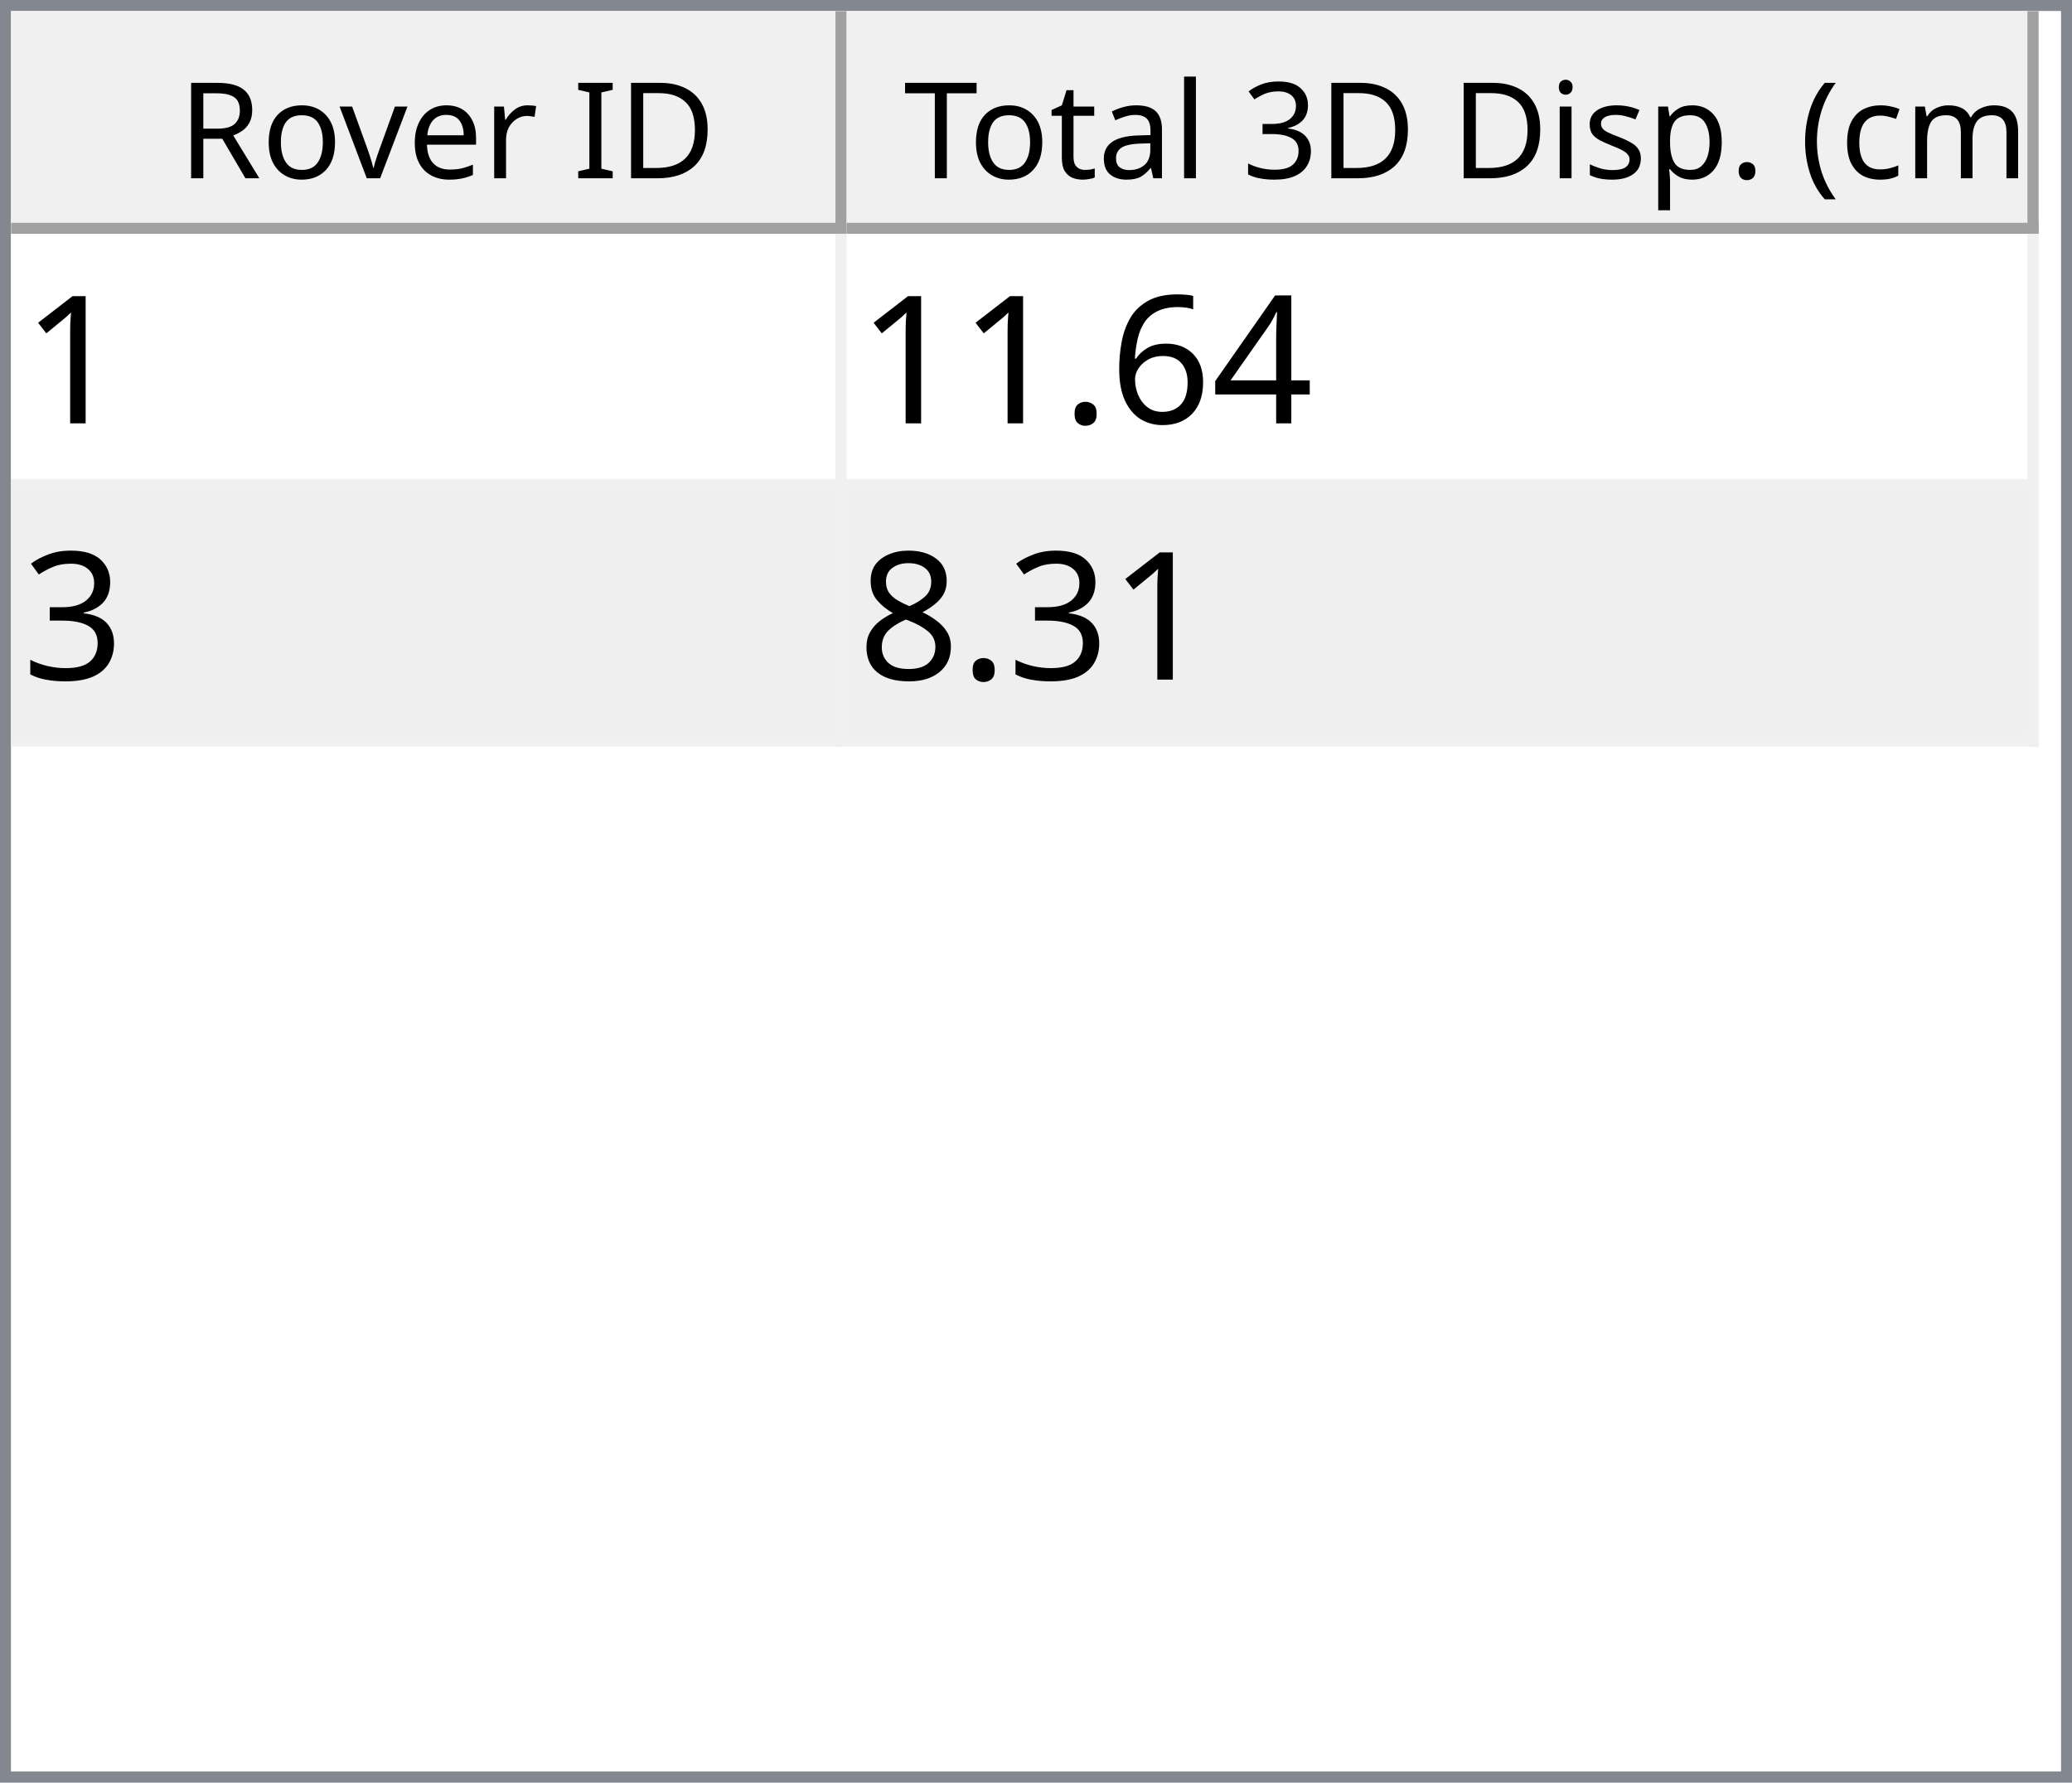
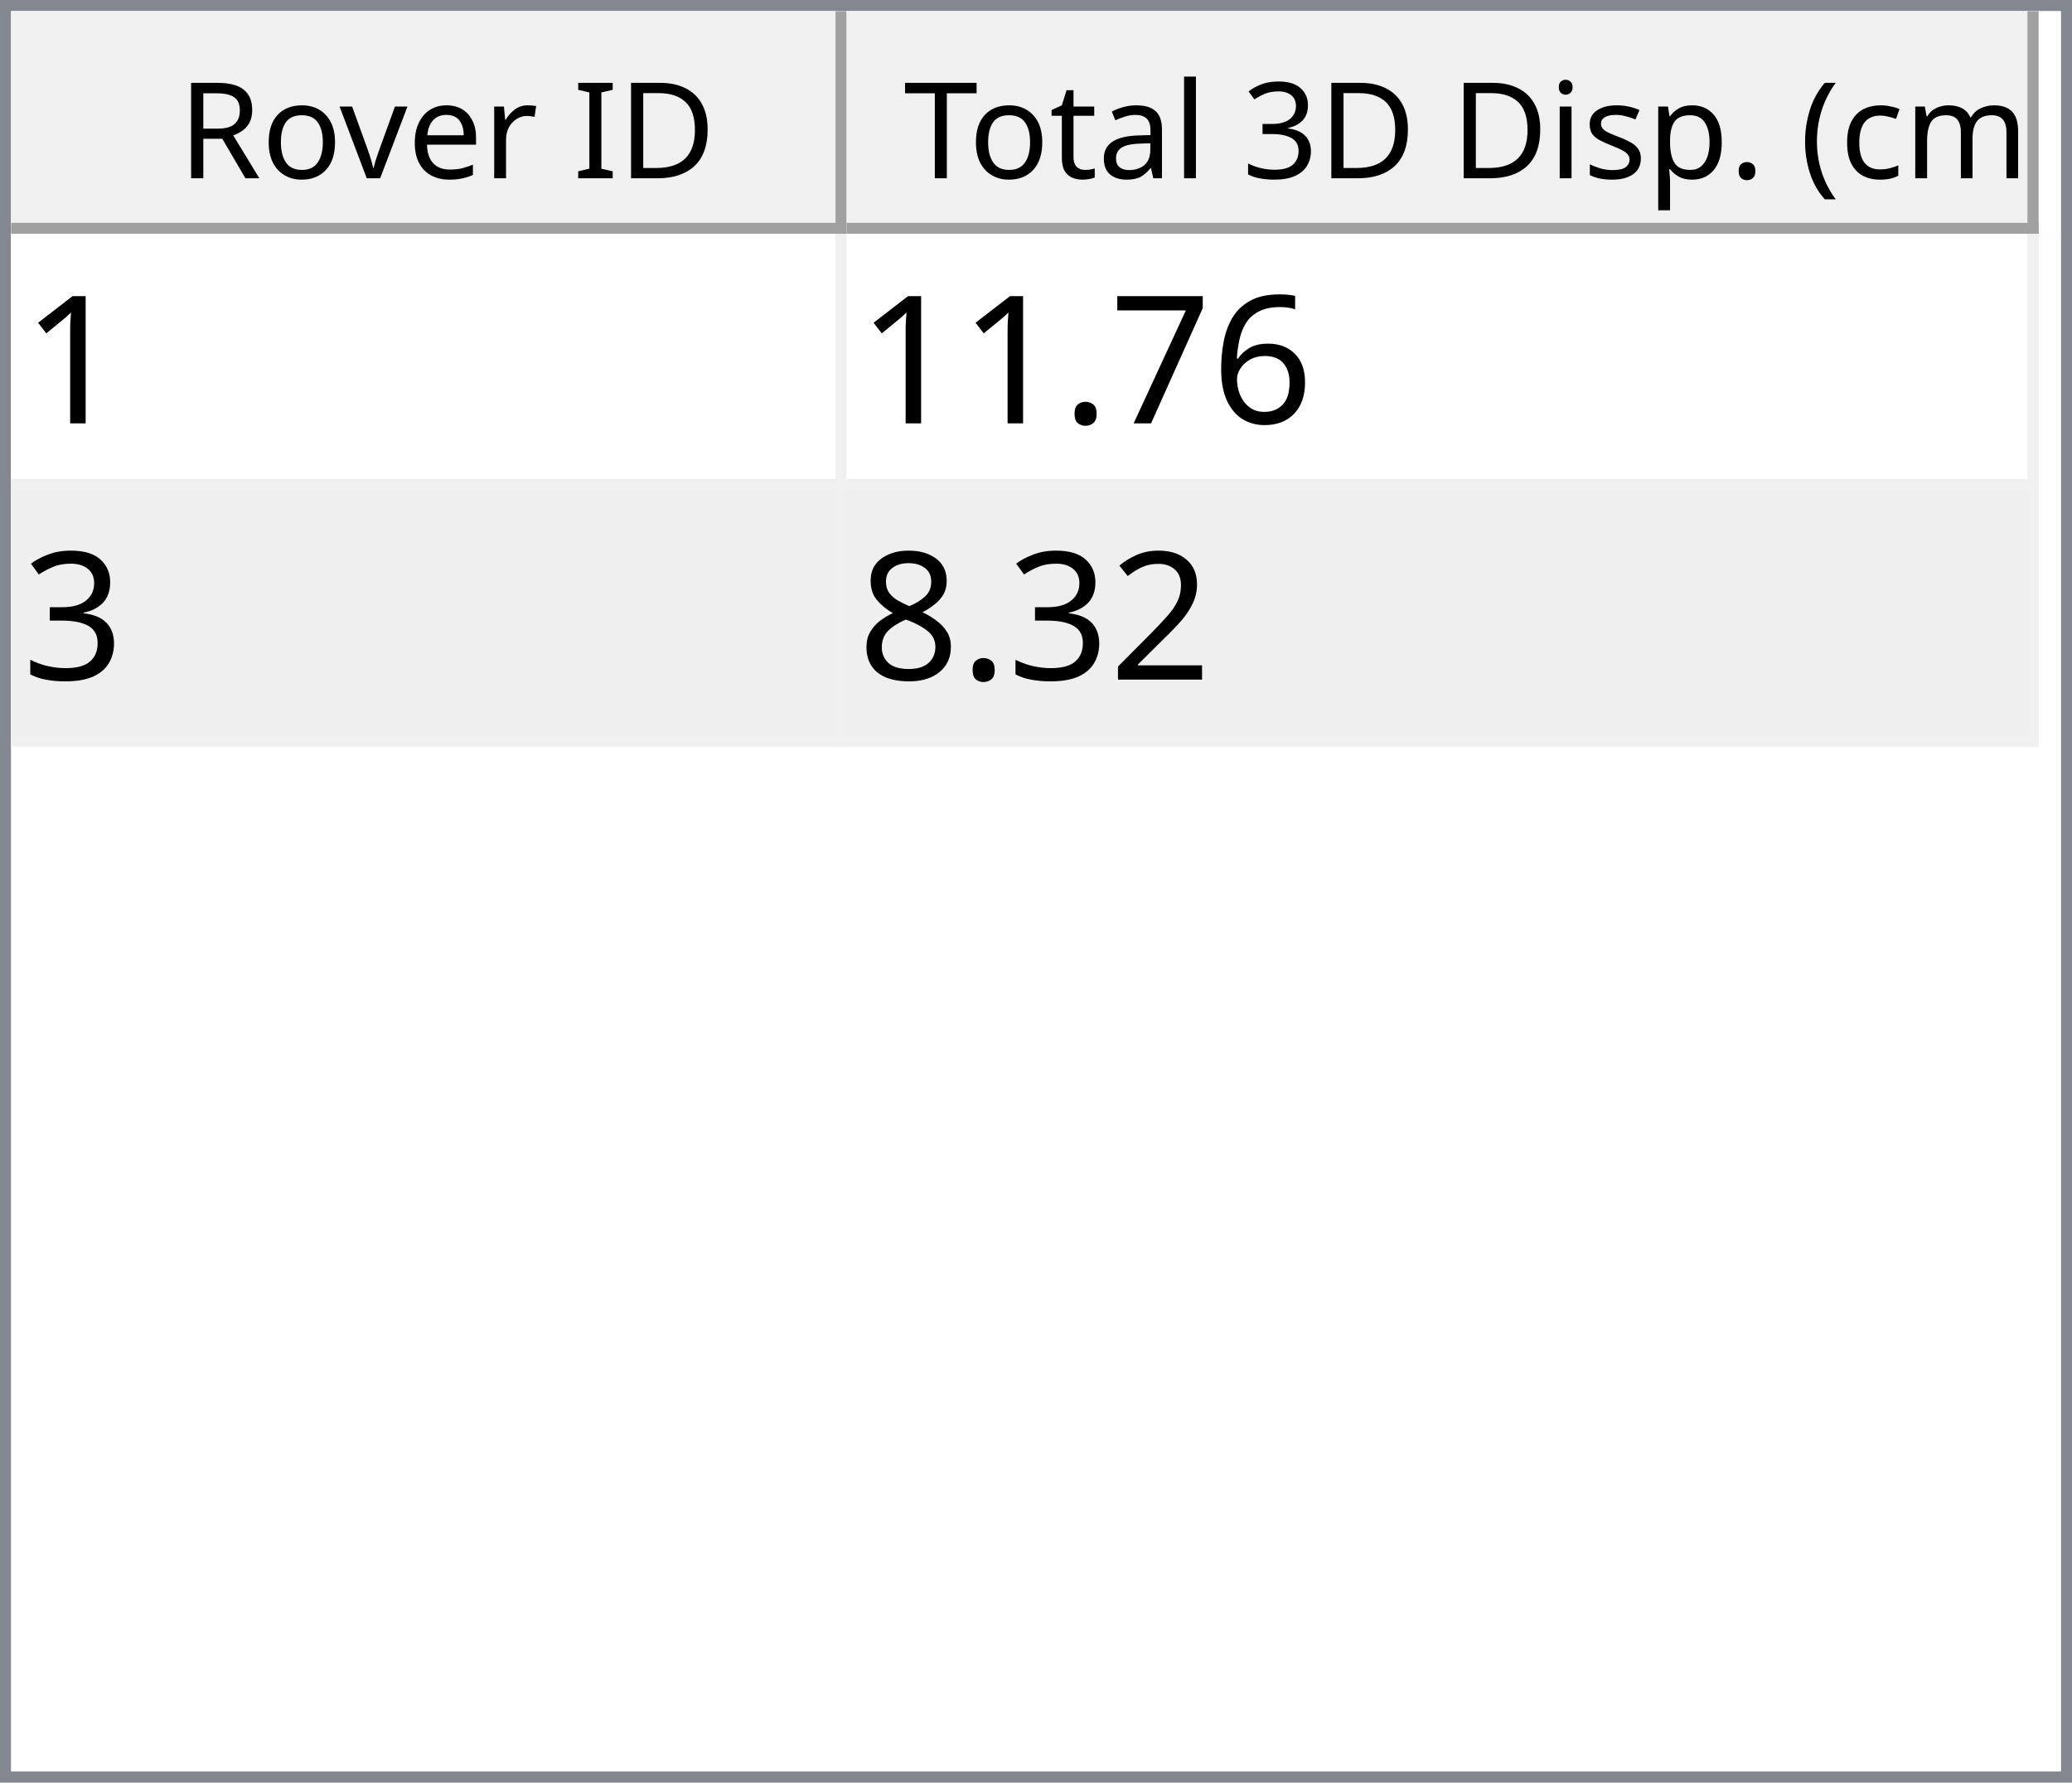
<svg xmlns="http://www.w3.org/2000/svg" style="fill-opacity:1; color-rendering:auto; color-interpolation:auto; text-rendering:auto; stroke:black; stroke-linecap:square; stroke-miterlimit:10; shape-rendering:auto; stroke-opacity:1; fill:black; stroke-dasharray:none; font-weight:normal; stroke-width:1; font-family:'Dialog'; font-style:normal; stroke-linejoin:miter; font-size:12px; stroke-dashoffset:0; image-rendering:auto;" width="186" height="160">
  <defs id="genericDefs" />
  <g>
    <defs id="defs1">
      <clipPath clipPathUnits="userSpaceOnUse" id="clipPath1">
        <path d="M0 0 L186 0 L186 160 L0 160 L0 0 Z" />
      </clipPath>
      <clipPath clipPathUnits="userSpaceOnUse" id="clipPath2">
        <path d="M0 0 L0 160 L186 160 L186 0 Z" />
      </clipPath>
      <clipPath clipPathUnits="userSpaceOnUse" id="clipPath3">
        <path d="M0 0 L0 20 L184 20 L184 0 Z" />
      </clipPath>
      <clipPath clipPathUnits="userSpaceOnUse" id="clipPath4">
        <path d="M0 0 L0 20 L75 20 L75 0 Z" />
      </clipPath>
      <clipPath clipPathUnits="userSpaceOnUse" id="clipPath5">
        <path d="M1 1 L1 19 L74 19 L74 1 Z" />
      </clipPath>
      <clipPath clipPathUnits="userSpaceOnUse" id="clipPath6">
        <path d="M0 0 L0 18 L73 18 L73 0 Z" />
      </clipPath>
      <clipPath clipPathUnits="userSpaceOnUse" id="clipPath7">
        <path d="M-0.5 -0.5 L-0.5 19.5 L74.5 19.5 L74.5 -0.5 Z" />
      </clipPath>
      <clipPath clipPathUnits="userSpaceOnUse" id="clipPath8">
        <path d="M0 0 L0 20 L107 20 L107 0 Z" />
      </clipPath>
      <clipPath clipPathUnits="userSpaceOnUse" id="clipPath9">
        <path d="M1 1 L1 19 L106 19 L106 1 Z" />
      </clipPath>
      <clipPath clipPathUnits="userSpaceOnUse" id="clipPath10">
        <path d="M0 0 L0 18 L105 18 L105 0 Z" />
      </clipPath>
      <clipPath clipPathUnits="userSpaceOnUse" id="clipPath11">
        <path d="M-0.5 -0.5 L-0.5 19.5 L106.5 19.5 L106.5 -0.5 Z" />
      </clipPath>
      <clipPath clipPathUnits="userSpaceOnUse" id="clipPath12">
        <path d="M0 0 L0 138 L184 138 L184 0 Z" />
      </clipPath>
      <clipPath clipPathUnits="userSpaceOnUse" id="clipPath13">
        <path d="M0 0 L0 46 L182 46 L182 0 Z" />
      </clipPath>
      <clipPath clipPathUnits="userSpaceOnUse" id="clipPath14">
        <path d="M-0.5 -0.5 L-0.5 45.5 L181.5 45.5 L181.5 -0.5 Z" />
      </clipPath>
      <clipPath clipPathUnits="userSpaceOnUse" id="clipPath15">
        <path d="M0 0 L0 22 L74 22 L74 0 Z" />
      </clipPath>
      <clipPath clipPathUnits="userSpaceOnUse" id="clipPath16">
        <path d="M0 0 L0 22 L106 22 L106 0 Z" />
      </clipPath>
      <font horiz-adv-x="64.551" id="font1">
        <font-face ascent="107.91" descent="25.098" units-per-em="100" style="font-style:normal; font-family:Segoe UI; font-weight:normal;" />
        <missing-glyph horiz-adv-x="64.551" d="M8.109 0 L8.109 68.266 L56.453 68.266 L56.453 0 L8.109 0 ZM15.328 7.234 L49.219 7.234 L49.219 61.031 L15.328 61.031 L15.328 7.234 Z" />
        <glyph unicode="D" horiz-adv-x="70.117" d="M9.188 0 L9.188 70.016 L28.516 70.016 Q65.531 70.016 65.531 35.891 Q65.531 19.672 55.25 9.836 Q44.969 0 27.734 0 L9.188 0 ZM17.391 62.594 L17.391 7.422 L27.828 7.422 Q41.609 7.422 49.273 14.797 Q56.938 22.172 56.938 35.688 Q56.938 62.594 28.328 62.594 L17.391 62.594 Z" />
        <glyph unicode="I" horiz-adv-x="26.611" d="M17.391 0 L9.188 0 L9.188 70.016 L17.391 70.016 L17.391 0 Z" />
        <glyph unicode=" " horiz-adv-x="27.393" d="" />
        <glyph unicode="r" horiz-adv-x="34.766" d="M34.188 41.891 Q32.078 43.5 28.125 43.5 Q23 43.5 19.555 38.672 Q16.109 33.844 16.109 25.484 L16.109 0 L8.109 0 L8.109 50 L16.109 50 L16.109 39.703 L16.312 39.703 Q18.016 44.969 21.531 47.922 Q25.047 50.875 29.391 50.875 Q32.516 50.875 34.188 50.203 L34.188 41.891 Z" />
        <glyph unicode="e" horiz-adv-x="52.295" d="M48.297 23 L12.984 23 Q13.188 14.656 17.484 10.109 Q21.781 5.562 29.297 5.562 Q37.75 5.562 44.828 11.141 L44.828 3.609 Q38.234 -1.172 27.391 -1.172 Q16.797 -1.172 10.742 5.641 Q4.688 12.453 4.688 24.812 Q4.688 36.469 11.305 43.82 Q17.922 51.172 27.734 51.172 Q37.547 51.172 42.922 44.828 Q48.297 38.484 48.297 27.203 L48.297 23 ZM40.094 29.781 Q40.047 36.719 36.75 40.578 Q33.453 44.438 27.594 44.438 Q21.922 44.438 17.969 40.383 Q14.016 36.328 13.094 29.781 L40.094 29.781 Z" />
        <glyph unicode="v" horiz-adv-x="47.9" d="M47.406 50 L27.484 0 L19.625 0 L0.688 50 L9.469 50 L22.172 13.672 Q23.578 9.672 23.922 6.688 L24.125 6.688 Q24.609 10.453 25.688 13.484 L38.969 50 L47.406 50 Z" />
        <glyph unicode="o" horiz-adv-x="58.594" d="M29 -1.172 Q17.922 -1.172 11.305 5.836 Q4.688 12.844 4.688 24.422 Q4.688 37.016 11.57 44.094 Q18.453 51.172 30.172 51.172 Q41.359 51.172 47.633 44.289 Q53.906 37.406 53.906 25.203 Q53.906 13.234 47.141 6.031 Q40.375 -1.172 29 -1.172 ZM29.594 44.438 Q21.875 44.438 17.383 39.188 Q12.891 33.938 12.891 24.703 Q12.891 15.828 17.43 10.695 Q21.969 5.562 29.594 5.562 Q37.359 5.562 41.531 10.594 Q45.703 15.625 45.703 24.906 Q45.703 34.281 41.531 39.359 Q37.359 44.438 29.594 44.438 Z" />
        <glyph unicode="R" horiz-adv-x="59.814" d="M59.375 0 L49.609 0 L37.891 19.625 Q36.281 22.359 34.766 24.289 Q33.25 26.219 31.664 27.438 Q30.078 28.656 28.25 29.219 Q26.422 29.781 24.125 29.781 L17.391 29.781 L17.391 0 L9.188 0 L9.188 70.016 L30.078 70.016 Q34.672 70.016 38.555 68.867 Q42.438 67.719 45.289 65.375 Q48.141 63.031 49.758 59.547 Q51.375 56.062 51.375 51.375 Q51.375 47.703 50.273 44.656 Q49.172 41.609 47.148 39.211 Q45.125 36.812 42.266 35.133 Q39.406 33.453 35.844 32.516 L35.844 32.328 Q37.594 31.547 38.891 30.547 Q40.188 29.547 41.359 28.18 Q42.531 26.812 43.68 25.078 Q44.828 23.344 46.234 21.047 L59.375 0 ZM17.391 62.594 L17.391 37.203 L28.516 37.203 Q31.594 37.203 34.203 38.133 Q36.812 39.062 38.719 40.797 Q40.625 42.531 41.703 45.047 Q42.781 47.562 42.781 50.688 Q42.781 56.297 39.141 59.445 Q35.5 62.594 28.609 62.594 L17.391 62.594 Z" />
        <glyph unicode=")" horiz-adv-x="30.176" d="M8.297 -15.922 L1.172 -15.922 Q16.406 2.344 16.406 26.812 Q16.406 51.469 1.078 70.016 L8.297 70.016 Q23.531 52.156 23.531 26.703 Q23.531 1.375 8.297 -15.922 Z" />
        <glyph unicode="m" horiz-adv-x="86.133" d="M79.109 0 L71.094 0 L71.094 28.719 Q71.094 37.016 68.531 40.727 Q65.969 44.438 59.906 44.438 Q54.781 44.438 51.195 39.75 Q47.609 35.062 47.609 28.516 L47.609 0 L39.594 0 L39.594 29.688 Q39.594 44.438 28.219 44.438 Q22.953 44.438 19.531 40.016 Q16.109 35.594 16.109 28.516 L16.109 0 L8.109 0 L8.109 50 L16.109 50 L16.109 42.094 L16.312 42.094 Q21.625 51.172 31.844 51.172 Q36.969 51.172 40.773 48.312 Q44.578 45.453 46 40.828 Q51.562 51.172 62.594 51.172 Q79.109 51.172 79.109 30.812 L79.109 0 Z" />
        <glyph unicode="c" horiz-adv-x="46.191" d="M42.188 2.297 Q36.422 -1.172 28.516 -1.172 Q17.828 -1.172 11.258 5.789 Q4.688 12.75 4.688 23.828 Q4.688 36.188 11.766 43.68 Q18.844 51.172 30.672 51.172 Q37.25 51.172 42.281 48.734 L42.281 40.531 Q36.719 44.438 30.375 44.438 Q22.703 44.438 17.797 38.945 Q12.891 33.453 12.891 24.516 Q12.891 15.719 17.508 10.641 Q22.125 5.562 29.891 5.562 Q36.422 5.562 42.188 9.906 L42.188 2.297 Z" />
        <glyph unicode="(" horiz-adv-x="30.176" d="M29.109 -15.922 L21.969 -15.922 Q6.844 1.375 6.844 26.703 Q6.844 52.156 21.969 70.016 L29.203 70.016 Q13.875 51.469 13.875 26.812 Q13.875 2.344 29.109 -15.922 Z" />
        <glyph unicode="." horiz-adv-x="21.68" d="M10.891 -1.078 Q8.641 -1.078 7.055 0.539 Q5.469 2.156 5.469 4.391 Q5.469 6.641 7.055 8.273 Q8.641 9.906 10.891 9.906 Q13.188 9.906 14.797 8.273 Q16.406 6.641 16.406 4.391 Q16.406 2.156 14.797 0.539 Q13.188 -1.078 10.891 -1.078 Z" />
        <glyph unicode="p" horiz-adv-x="58.789" d="M16.312 7.234 L16.109 7.234 L16.109 -23 L8.109 -23 L8.109 50 L16.109 50 L16.109 41.219 L16.312 41.219 Q22.219 51.172 33.594 51.172 Q43.266 51.172 48.688 44.461 Q54.109 37.75 54.109 26.469 Q54.109 13.922 48 6.375 Q41.891 -1.172 31.297 -1.172 Q21.578 -1.172 16.312 7.234 ZM16.109 27.391 L16.109 20.406 Q16.109 14.203 20.141 9.883 Q24.172 5.562 30.375 5.562 Q37.641 5.562 41.773 11.133 Q45.906 16.703 45.906 26.609 Q45.906 34.969 42.047 39.703 Q38.188 44.438 31.594 44.438 Q24.609 44.438 20.359 39.578 Q16.109 34.719 16.109 27.391 Z" />
        <glyph unicode="s" horiz-adv-x="42.432" d="M5.078 1.812 L5.078 10.406 Q11.625 5.562 19.484 5.562 Q30.031 5.562 30.031 12.594 Q30.031 14.594 29.125 15.992 Q28.219 17.391 26.68 18.461 Q25.141 19.531 23.07 20.383 Q21 21.234 18.609 22.172 Q15.281 23.484 12.766 24.828 Q10.25 26.172 8.57 27.859 Q6.891 29.547 6.031 31.695 Q5.172 33.844 5.172 36.719 Q5.172 40.234 6.789 42.945 Q8.406 45.656 11.086 47.484 Q13.766 49.312 17.211 50.242 Q20.656 51.172 24.312 51.172 Q30.812 51.172 35.938 48.922 L35.938 40.828 Q30.422 44.438 23.25 44.438 Q21 44.438 19.195 43.922 Q17.391 43.406 16.094 42.477 Q14.797 41.547 14.086 40.258 Q13.375 38.969 13.375 37.406 Q13.375 35.453 14.086 34.133 Q14.797 32.812 16.164 31.789 Q17.531 30.766 19.484 29.938 Q21.438 29.109 23.922 28.125 Q27.25 26.859 29.883 25.516 Q32.516 24.172 34.375 22.484 Q36.234 20.797 37.234 18.602 Q38.234 16.406 38.234 13.375 Q38.234 9.672 36.602 6.938 Q34.969 4.203 32.234 2.398 Q29.5 0.594 25.93 -0.289 Q22.359 -1.172 18.453 -1.172 Q10.75 -1.172 5.078 1.812 Z" />
        <glyph unicode="i" horiz-adv-x="24.219" d="M12.203 62.703 Q10.062 62.703 8.547 64.164 Q7.031 65.625 7.031 67.875 Q7.031 70.125 8.547 71.609 Q10.062 73.094 12.203 73.094 Q14.406 73.094 15.945 71.609 Q17.484 70.125 17.484 67.875 Q17.484 65.719 15.945 64.211 Q14.406 62.703 12.203 62.703 ZM16.109 0 L8.109 0 L8.109 50 L16.109 50 L16.109 0 Z" />
        <glyph unicode="3" horiz-adv-x="53.906" d="M46.531 19.828 Q46.531 15.094 44.75 11.211 Q42.969 7.328 39.719 4.57 Q36.469 1.812 31.93 0.297 Q27.391 -1.219 21.922 -1.219 Q11.922 -1.219 6 2.594 L6 11.188 Q13.094 5.609 22.219 5.609 Q25.875 5.609 28.828 6.539 Q31.781 7.469 33.906 9.227 Q36.031 10.984 37.18 13.477 Q38.328 15.969 38.328 19.094 Q38.328 32.812 18.797 32.812 L12.984 32.812 L12.984 39.594 L18.5 39.594 Q35.797 39.594 35.797 52.484 Q35.797 64.406 22.609 64.406 Q15.188 64.406 8.688 59.422 L8.688 67.188 Q15.375 71.188 24.609 71.188 Q29 71.188 32.57 69.969 Q36.141 68.75 38.68 66.555 Q41.219 64.359 42.609 61.281 Q44 58.203 44 54.5 Q44 40.672 30.031 36.719 L30.031 36.531 Q33.594 36.141 36.625 34.797 Q39.656 33.453 41.852 31.305 Q44.047 29.156 45.289 26.25 Q46.531 23.344 46.531 19.828 Z" />
        <glyph unicode="l" horiz-adv-x="24.219" d="M16.109 0 L8.109 0 L8.109 74.031 L16.109 74.031 L16.109 0 Z" />
        <glyph unicode="a" horiz-adv-x="50.879" d="M43.891 0 L35.891 0 L35.891 7.812 L35.688 7.812 Q30.469 -1.172 20.312 -1.172 Q12.844 -1.172 8.617 2.781 Q4.391 6.734 4.391 13.281 Q4.391 27.297 20.906 29.594 L35.891 31.688 Q35.891 44.438 25.594 44.438 Q16.547 44.438 9.281 38.281 L9.281 46.484 Q16.656 51.172 26.266 51.172 Q43.891 51.172 43.891 32.516 L43.891 0 ZM35.891 25.297 L23.828 23.641 Q18.266 22.859 15.43 20.875 Q12.594 18.891 12.594 13.875 Q12.594 10.203 15.211 7.883 Q17.828 5.562 22.172 5.562 Q28.125 5.562 32.008 9.742 Q35.891 13.922 35.891 20.312 L35.891 25.297 Z" />
        <glyph unicode="t" horiz-adv-x="33.887" d="M31.297 0.484 Q28.469 -1.078 23.828 -1.078 Q10.688 -1.078 10.688 13.578 L10.688 43.172 L2.094 43.172 L2.094 50 L10.688 50 L10.688 62.203 L18.703 64.797 L18.703 50 L31.297 50 L31.297 43.172 L18.703 43.172 L18.703 14.984 Q18.703 9.969 20.414 7.82 Q22.125 5.672 26.078 5.672 Q29.109 5.672 31.297 7.328 L31.297 0.484 Z" />
        <glyph unicode="T" horiz-adv-x="52.393" d="M50.594 62.594 L30.375 62.594 L30.375 0 L22.172 0 L22.172 62.594 L2 62.594 L2 70.016 L50.594 70.016 L50.594 62.594 Z" />
      </font>
      <font horiz-adv-x="75.0" id="font2">
        <font-face ascent="100.537" descent="21.973" units-per-em="100" style="font-style:normal; font-family:sans-serif; font-weight:normal;" />
        <missing-glyph horiz-adv-x="75.0" d="M12.5 0 L12.5 62.5 L62.5 62.5 L62.5 0 L12.5 0 ZM14.062 1.562 L60.938 1.562 L60.938 60.938 L14.062 60.938 L14.062 1.562 Z" />
        <glyph unicode="1" horiz-adv-x="55.615" d="M37.25 0 L28.469 0 L28.469 56 Q25.297 52.984 20.141 49.953 Q14.984 46.922 10.891 45.406 L10.891 53.906 Q18.266 57.375 23.781 62.305 Q29.297 67.234 31.594 71.875 L37.25 71.875 L37.25 0 Z" />
-         <glyph unicode="4" horiz-adv-x="55.615" d="M32.328 0 L32.328 17.141 L1.266 17.141 L1.266 25.203 L33.938 71.578 L41.109 71.578 L41.109 25.203 L50.781 25.203 L50.781 17.141 L41.109 17.141 L41.109 0 L32.328 0 ZM32.328 25.203 L32.328 57.469 L9.906 25.203 L32.328 25.203 Z" />
        <glyph unicode="6" horiz-adv-x="55.615" d="M49.75 54.047 L41.016 53.375 Q39.844 58.547 37.703 60.891 Q34.125 64.656 28.906 64.656 Q24.703 64.656 21.531 62.312 Q17.391 59.281 14.992 53.469 Q12.594 47.656 12.5 36.922 Q15.672 41.75 20.266 44.094 Q24.859 46.438 29.891 46.438 Q38.672 46.438 44.852 39.969 Q51.031 33.5 51.031 23.25 Q51.031 16.5 48.125 10.719 Q45.219 4.938 40.141 1.859 Q35.062 -1.219 28.609 -1.219 Q17.625 -1.219 10.695 6.859 Q3.766 14.938 3.766 33.5 Q3.766 54.25 11.422 63.672 Q18.109 71.875 29.438 71.875 Q37.891 71.875 43.289 67.141 Q48.688 62.406 49.75 54.047 ZM13.875 23.188 Q13.875 18.656 15.797 14.508 Q17.719 10.359 21.188 8.18 Q24.656 6 28.469 6 Q34.031 6 38.039 10.492 Q42.047 14.984 42.047 22.703 Q42.047 30.125 38.086 34.398 Q34.125 38.672 28.125 38.672 Q22.172 38.672 18.023 34.398 Q13.875 30.125 13.875 23.188 Z" />
+         <glyph unicode="7" horiz-adv-x="55.615" d="M4.734 62.203 L4.734 70.656 L51.078 70.656 L51.078 63.812 Q44.234 56.547 37.523 44.484 Q30.812 32.422 27.156 19.672 Q24.516 10.688 23.781 0 L14.75 0 Q14.891 8.453 18.062 20.414 Q21.234 32.375 27.172 43.484 Q33.109 54.594 39.797 62.203 L4.734 62.203 Z" />
        <glyph unicode="." horiz-adv-x="27.783" d="M9.078 0 L9.078 10.016 L19.094 10.016 L19.094 0 L9.078 0 Z" />
        <glyph unicode="3" horiz-adv-x="55.615" d="M4.203 18.891 L12.984 20.062 Q14.5 12.594 18.141 9.297 Q21.781 6 27 6 Q33.203 6 37.477 10.297 Q41.75 14.594 41.75 20.953 Q41.75 27 37.797 30.93 Q33.844 34.859 27.734 34.859 Q25.25 34.859 21.531 33.891 L22.516 41.609 Q23.391 41.5 23.922 41.5 Q29.547 41.5 34.039 44.43 Q38.531 47.359 38.531 53.469 Q38.531 58.297 35.258 61.477 Q31.984 64.656 26.812 64.656 Q21.688 64.656 18.266 61.43 Q14.844 58.203 13.875 51.766 L5.078 53.328 Q6.688 62.156 12.398 67.016 Q18.109 71.875 26.609 71.875 Q32.469 71.875 37.398 69.359 Q42.328 66.844 44.945 62.5 Q47.562 58.156 47.562 53.266 Q47.562 48.641 45.07 44.828 Q42.578 41.016 37.703 38.766 Q44.047 37.312 47.562 32.695 Q51.078 28.078 51.078 21.141 Q51.078 11.766 44.242 5.25 Q37.406 -1.266 26.953 -1.266 Q17.531 -1.266 11.305 4.352 Q5.078 9.969 4.203 18.891 Z" />
+         <glyph unicode="2" horiz-adv-x="55.615" d="M50.344 8.453 L50.344 0 L3.031 0 Q2.938 3.172 4.047 6.109 Q5.859 10.938 9.836 15.625 Q13.812 20.312 21.344 26.469 Q33.016 36.031 37.117 41.625 Q41.219 47.219 41.219 52.203 Q41.219 57.422 37.477 61.008 Q33.734 64.594 27.734 64.594 Q21.391 64.594 17.578 60.789 Q13.766 56.984 13.719 50.25 L4.688 51.172 Q5.609 61.281 11.664 66.578 Q17.719 71.875 27.938 71.875 Q38.234 71.875 44.242 66.164 Q50.25 60.453 50.25 52 Q50.25 47.703 48.492 43.555 Q46.734 39.406 42.656 34.812 Q38.578 30.219 29.109 22.219 Q21.188 15.578 18.945 13.211 Q16.703 10.844 15.234 8.453 L50.344 8.453 Z" />
        <glyph unicode="8" horiz-adv-x="55.615" d="M17.672 38.812 Q12.203 40.828 9.57 44.539 Q6.938 48.25 6.938 53.422 Q6.938 61.234 12.555 66.555 Q18.172 71.875 27.484 71.875 Q36.859 71.875 42.578 66.43 Q48.297 60.984 48.297 53.172 Q48.297 48.188 45.68 44.508 Q43.062 40.828 37.75 38.812 Q44.344 36.672 47.781 31.883 Q51.219 27.094 51.219 20.453 Q51.219 11.281 44.727 5.031 Q38.234 -1.219 27.641 -1.219 Q17.047 -1.219 10.547 5.055 Q4.047 11.328 4.047 20.703 Q4.047 27.688 7.594 32.398 Q11.141 37.109 17.672 38.812 ZM15.922 53.719 Q15.922 48.641 19.195 45.414 Q22.469 42.188 27.688 42.188 Q32.766 42.188 36.016 45.383 Q39.266 48.578 39.266 53.219 Q39.266 58.062 35.914 61.359 Q32.562 64.656 27.594 64.656 Q22.562 64.656 19.242 61.43 Q15.922 58.203 15.922 53.719 ZM13.094 20.656 Q13.094 16.891 14.875 13.375 Q16.656 9.859 20.172 7.93 Q23.688 6 27.734 6 Q34.031 6 38.133 10.055 Q42.234 14.109 42.234 20.359 Q42.234 26.703 38.016 30.859 Q33.797 35.016 27.438 35.016 Q21.234 35.016 17.164 30.914 Q13.094 26.812 13.094 20.656 Z" />
      </font>
    </defs>
    <g style="fill:white; stroke:white;">
      <rect x="0" y="0" width="186" style="clip-path:url(#clipPath1); stroke:none;" height="160" />
    </g>
    <g style="fill:white; text-rendering:optimizeSpeed; color-rendering:optimizeSpeed; image-rendering:optimizeSpeed; shape-rendering:crispEdges; stroke:white; color-interpolation:sRGB;">
      <rect x="0" width="186" height="160" y="0" style="stroke:none;" />
      <path style="stroke:none;" d="M0 160 L186 160 L186 0 L0 0 Z" />
    </g>
    <g style="fill:rgb(240,240,240); font-family:'Segoe UI'; stroke:rgb(240,240,240);">
      <rect x="0" y="0" width="186" style="clip-path:url(#clipPath2); stroke:none;" height="160" />
    </g>
    <g style="fill:rgb(130,135,144); font-family:'Segoe UI'; stroke:rgb(130,135,144);">
      <path d="M0 0 L186 0 L186 160 L0 160 L0 0 ZM1 1 L185 1 L185 159 L1 159 L1 1 Z" style="fill-rule:evenodd; clip-path:url(#clipPath2); stroke:none;" />
    </g>
    <g style="fill:white; font-family:'Segoe UI'; stroke:white;" transform="translate(1,1)">
      <rect x="0" y="0" width="184" style="clip-path:url(#clipPath3); stroke:none;" height="20" />
    </g>
    <g style="fill:rgb(240,240,240); font-family:'Segoe UI'; stroke:rgb(240,240,240);" transform="translate(1,1)">
      <rect x="0" y="0" width="75" style="clip-path:url(#clipPath4); stroke:none;" height="20" />
    </g>
    <g style="font-family:'Segoe UI';" transform="translate(2,2)">
      <text x="14" xml:space="preserve" y="14" style="clip-path:url(#clipPath6); stroke:none;">Rover ID</text>
    </g>
    <g style="fill:rgb(160,160,160); font-family:'Segoe UI'; stroke:rgb(160,160,160); stroke-linejoin:bevel;" transform="translate(1.5,1.5)">
      <line x1="74" x2="74" y1="0" style="fill:none; clip-path:url(#clipPath7);" y2="19" />
    </g>
    <g style="fill:rgb(160,160,160); font-family:'Segoe UI'; stroke:rgb(160,160,160); stroke-linejoin:bevel;" transform="matrix(1,0,0,1,1,1) translate(0.5,0.5)">
      <line x1="0" x2="74" y1="19" style="fill:none; clip-path:url(#clipPath7);" y2="19" />
    </g>
    <g style="fill:rgb(240,240,240); font-family:'Segoe UI'; stroke:rgb(240,240,240);" transform="translate(76,1)">
      <rect x="0" y="0" width="107" style="clip-path:url(#clipPath8); stroke:none;" height="20" />
    </g>
    <g style="font-family:'Segoe UI';" transform="translate(77,2)">
      <text x="1" xml:space="preserve" y="14" style="clip-path:url(#clipPath10); stroke:none;"> Total 3D Disp. (cm)</text>
    </g>
    <g style="fill:rgb(160,160,160); font-family:'Segoe UI'; stroke:rgb(160,160,160); stroke-linejoin:bevel;" transform="translate(76.5,1.5)">
      <line x1="106" x2="106" y1="0" style="fill:none; clip-path:url(#clipPath11);" y2="19" />
    </g>
    <g style="fill:rgb(160,160,160); font-family:'Segoe UI'; stroke:rgb(160,160,160); stroke-linejoin:bevel;" transform="matrix(1,0,0,1,76,1) translate(0.5,0.5)">
      <line x1="0" x2="106" y1="19" style="fill:none; clip-path:url(#clipPath11);" y2="19" />
    </g>
    <g style="fill:white; font-family:'Segoe UI'; stroke:white;" transform="translate(1,21)">
      <rect x="0" y="0" width="184" style="clip-path:url(#clipPath12); stroke:none;" height="138" />
    </g>
    <g style="fill:rgb(240,240,240); font-size:16px; font-family:sans-serif; stroke:rgb(240,240,240);" transform="translate(1,21)">
      <rect x="0" y="0" width="182" style="clip-path:url(#clipPath13); stroke:none;" height="46" />
      <line transform="translate(0.5,0.5)" x1="0" x2="181" y1="22" style="clip-path:url(#clipPath14); fill:none; stroke-linejoin:bevel;" y2="22" />
    </g>
    <g transform="matrix(1,0,0,1,1,21) translate(0.5,0.5)" style="fill:rgb(240,240,240); font-size:16px; font-family:sans-serif; stroke:rgb(240,240,240); stroke-linejoin:bevel;">
      <line x1="0" x2="181" y1="45" style="fill:none; clip-path:url(#clipPath14);" y2="45" />
    </g>
    <g transform="matrix(1,0,0,1,1,21) translate(0.5,0.5)" style="fill:rgb(240,240,240); font-size:16px; font-family:sans-serif; stroke:rgb(240,240,240); stroke-linejoin:bevel;">
      <line x1="74" x2="74" y1="0" style="fill:none; clip-path:url(#clipPath14);" y2="45" />
    </g>
    <g transform="matrix(1,0,0,1,1,21) translate(0.5,0.5)" style="fill:rgb(240,240,240); font-size:16px; font-family:sans-serif; stroke:rgb(240,240,240); stroke-linejoin:bevel;">
      <line x1="181" x2="181" y1="0" style="fill:none; clip-path:url(#clipPath14);" y2="45" />
    </g>
    <g style="fill:white; font-size:16px; font-family:sans-serif; stroke:white;" transform="matrix(1,0,0,1,1,21)">
      <rect x="0" y="0" width="74" style="clip-path:url(#clipPath15); stroke:none;" height="22" />
      <text x="1" y="17" style="fill:black; clip-path:url(#clipPath15); stroke:none;" xml:space="preserve">1</text>
    </g>
    <g style="fill:white; font-size:16px; font-family:sans-serif; stroke:white;" transform="matrix(1,0,0,1,1,21) translate(75,0)">
      <rect x="0" y="0" width="106" style="clip-path:url(#clipPath16); stroke:none;" height="22" />
-       <text x="1" y="17" style="fill:black; clip-path:url(#clipPath16); stroke:none;" xml:space="preserve">11.64</text>
+       <text x="1" y="17" style="fill:black; clip-path:url(#clipPath16); stroke:none;" xml:space="preserve">11.76</text>
    </g>
    <g style="fill:rgb(239,239,239); font-size:16px; font-family:sans-serif; stroke:rgb(239,239,239);" transform="matrix(1,0,0,1,1,21) translate(0,23)">
      <rect x="0" y="0" width="74" style="clip-path:url(#clipPath15); stroke:none;" height="22" />
      <text x="1" y="17" style="fill:black; clip-path:url(#clipPath15); stroke:none;" xml:space="preserve">3</text>
    </g>
    <g style="fill:rgb(239,239,239); font-size:16px; font-family:sans-serif; stroke:rgb(239,239,239);" transform="matrix(1,0,0,1,1,21) translate(75,23)">
      <rect x="0" y="0" width="106" style="clip-path:url(#clipPath16); stroke:none;" height="22" />
-       <text x="1" y="17" style="fill:black; clip-path:url(#clipPath16); stroke:none;" xml:space="preserve">8.31</text>
+       <text x="1" y="17" style="fill:black; clip-path:url(#clipPath16); stroke:none;" xml:space="preserve">8.32</text>
    </g>
  </g>
</svg>
